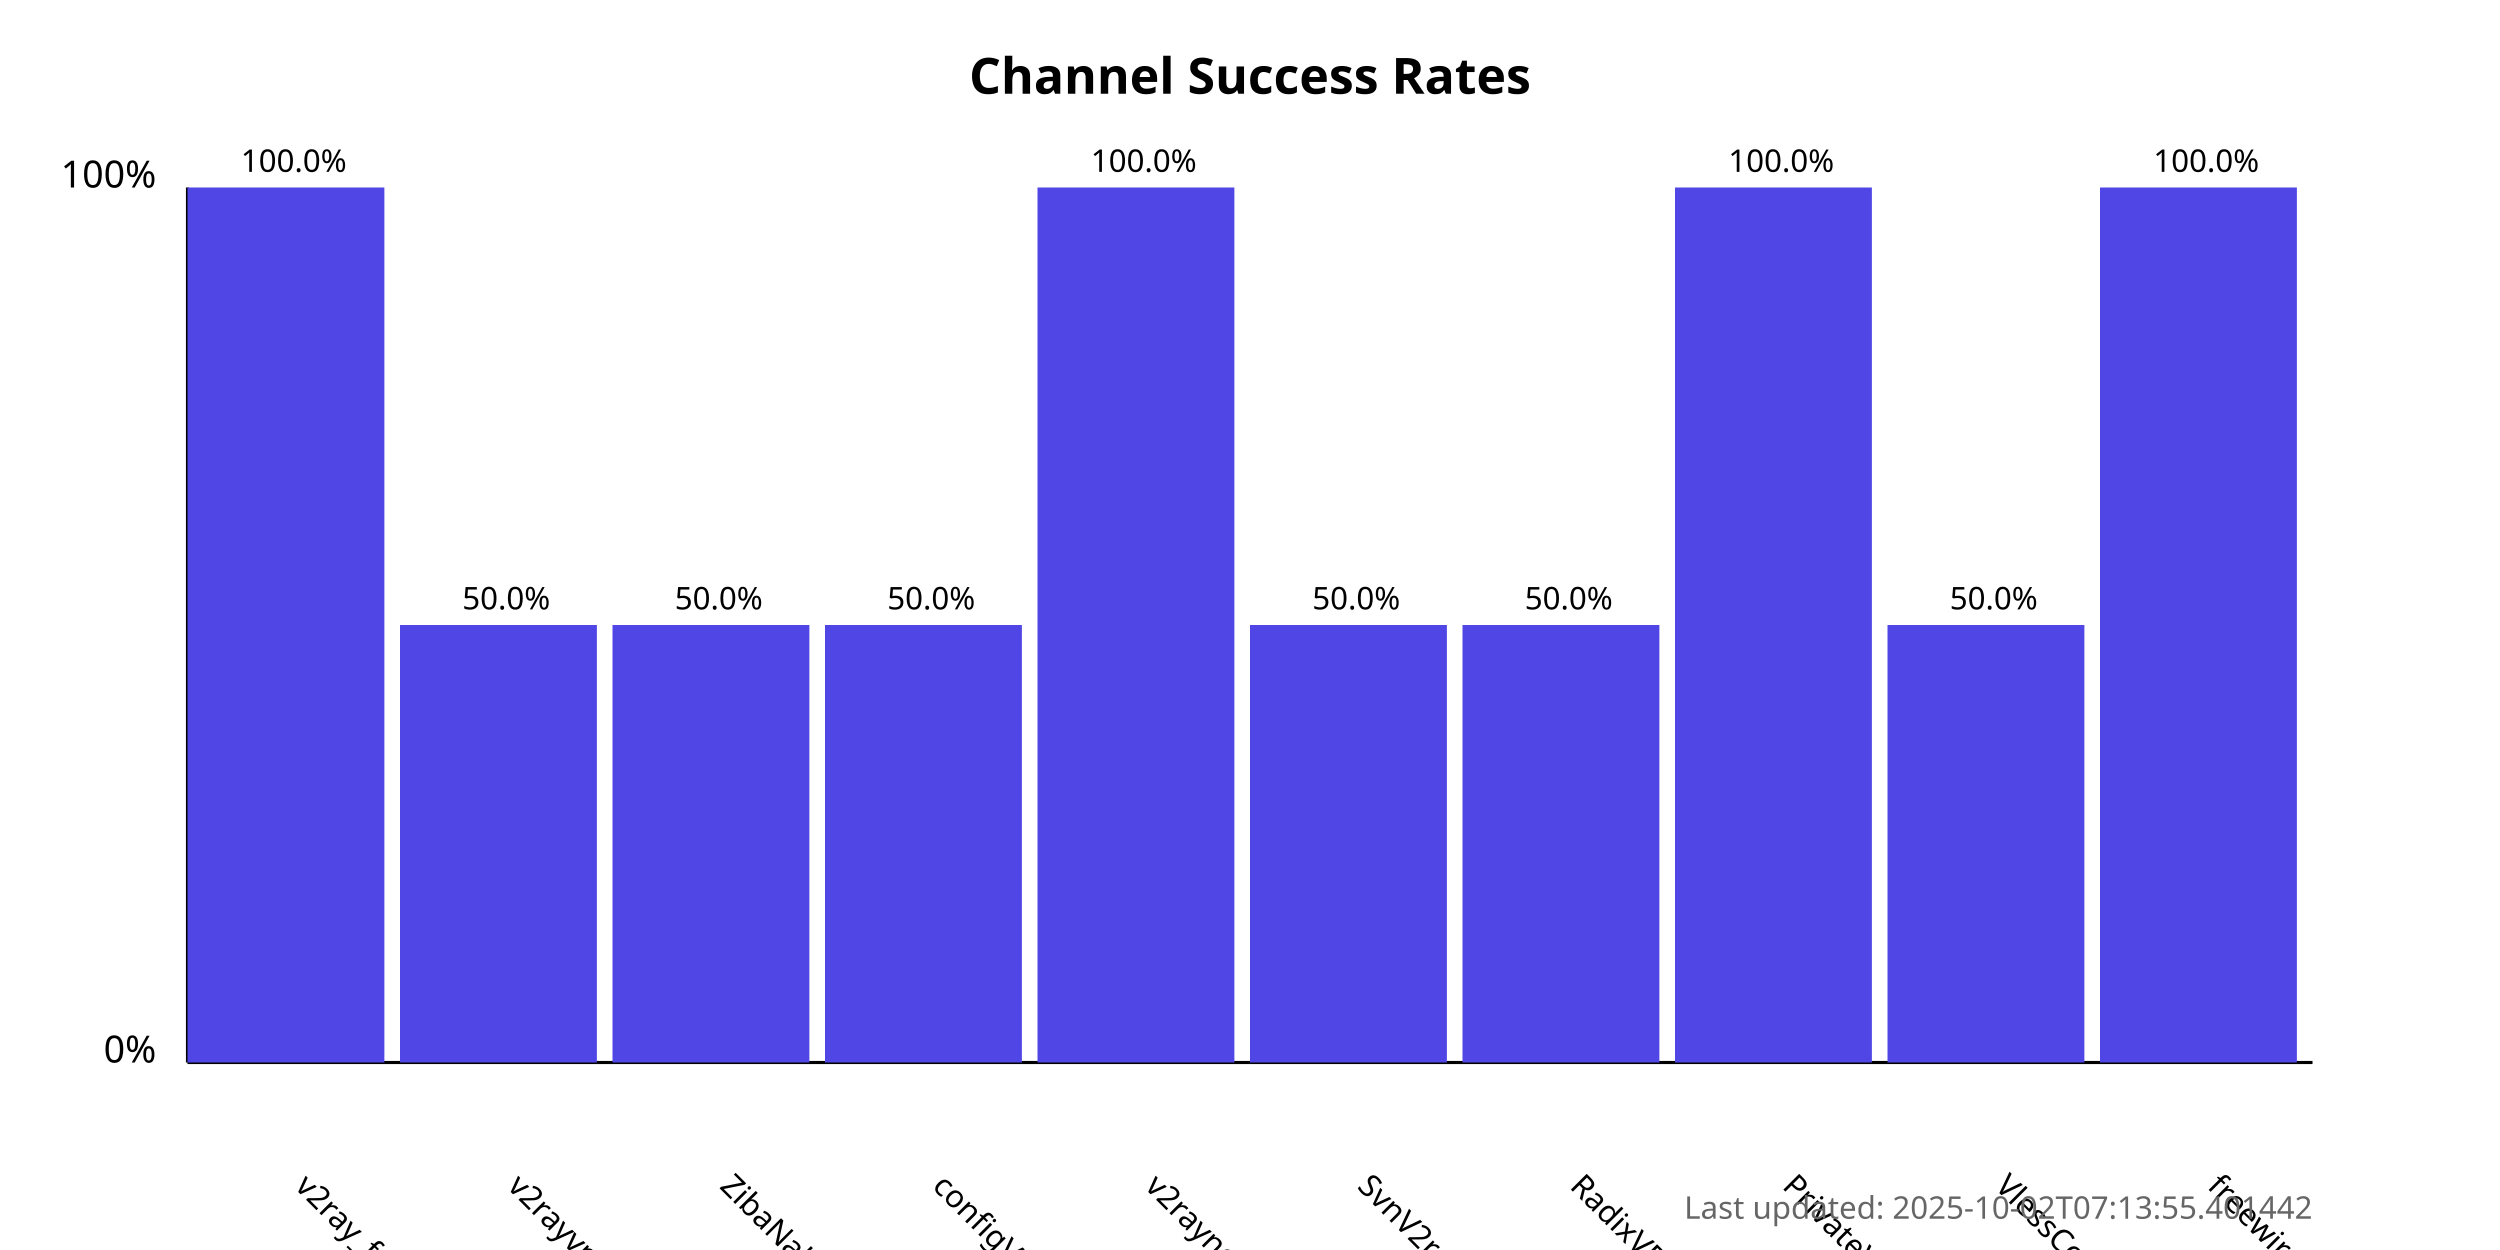
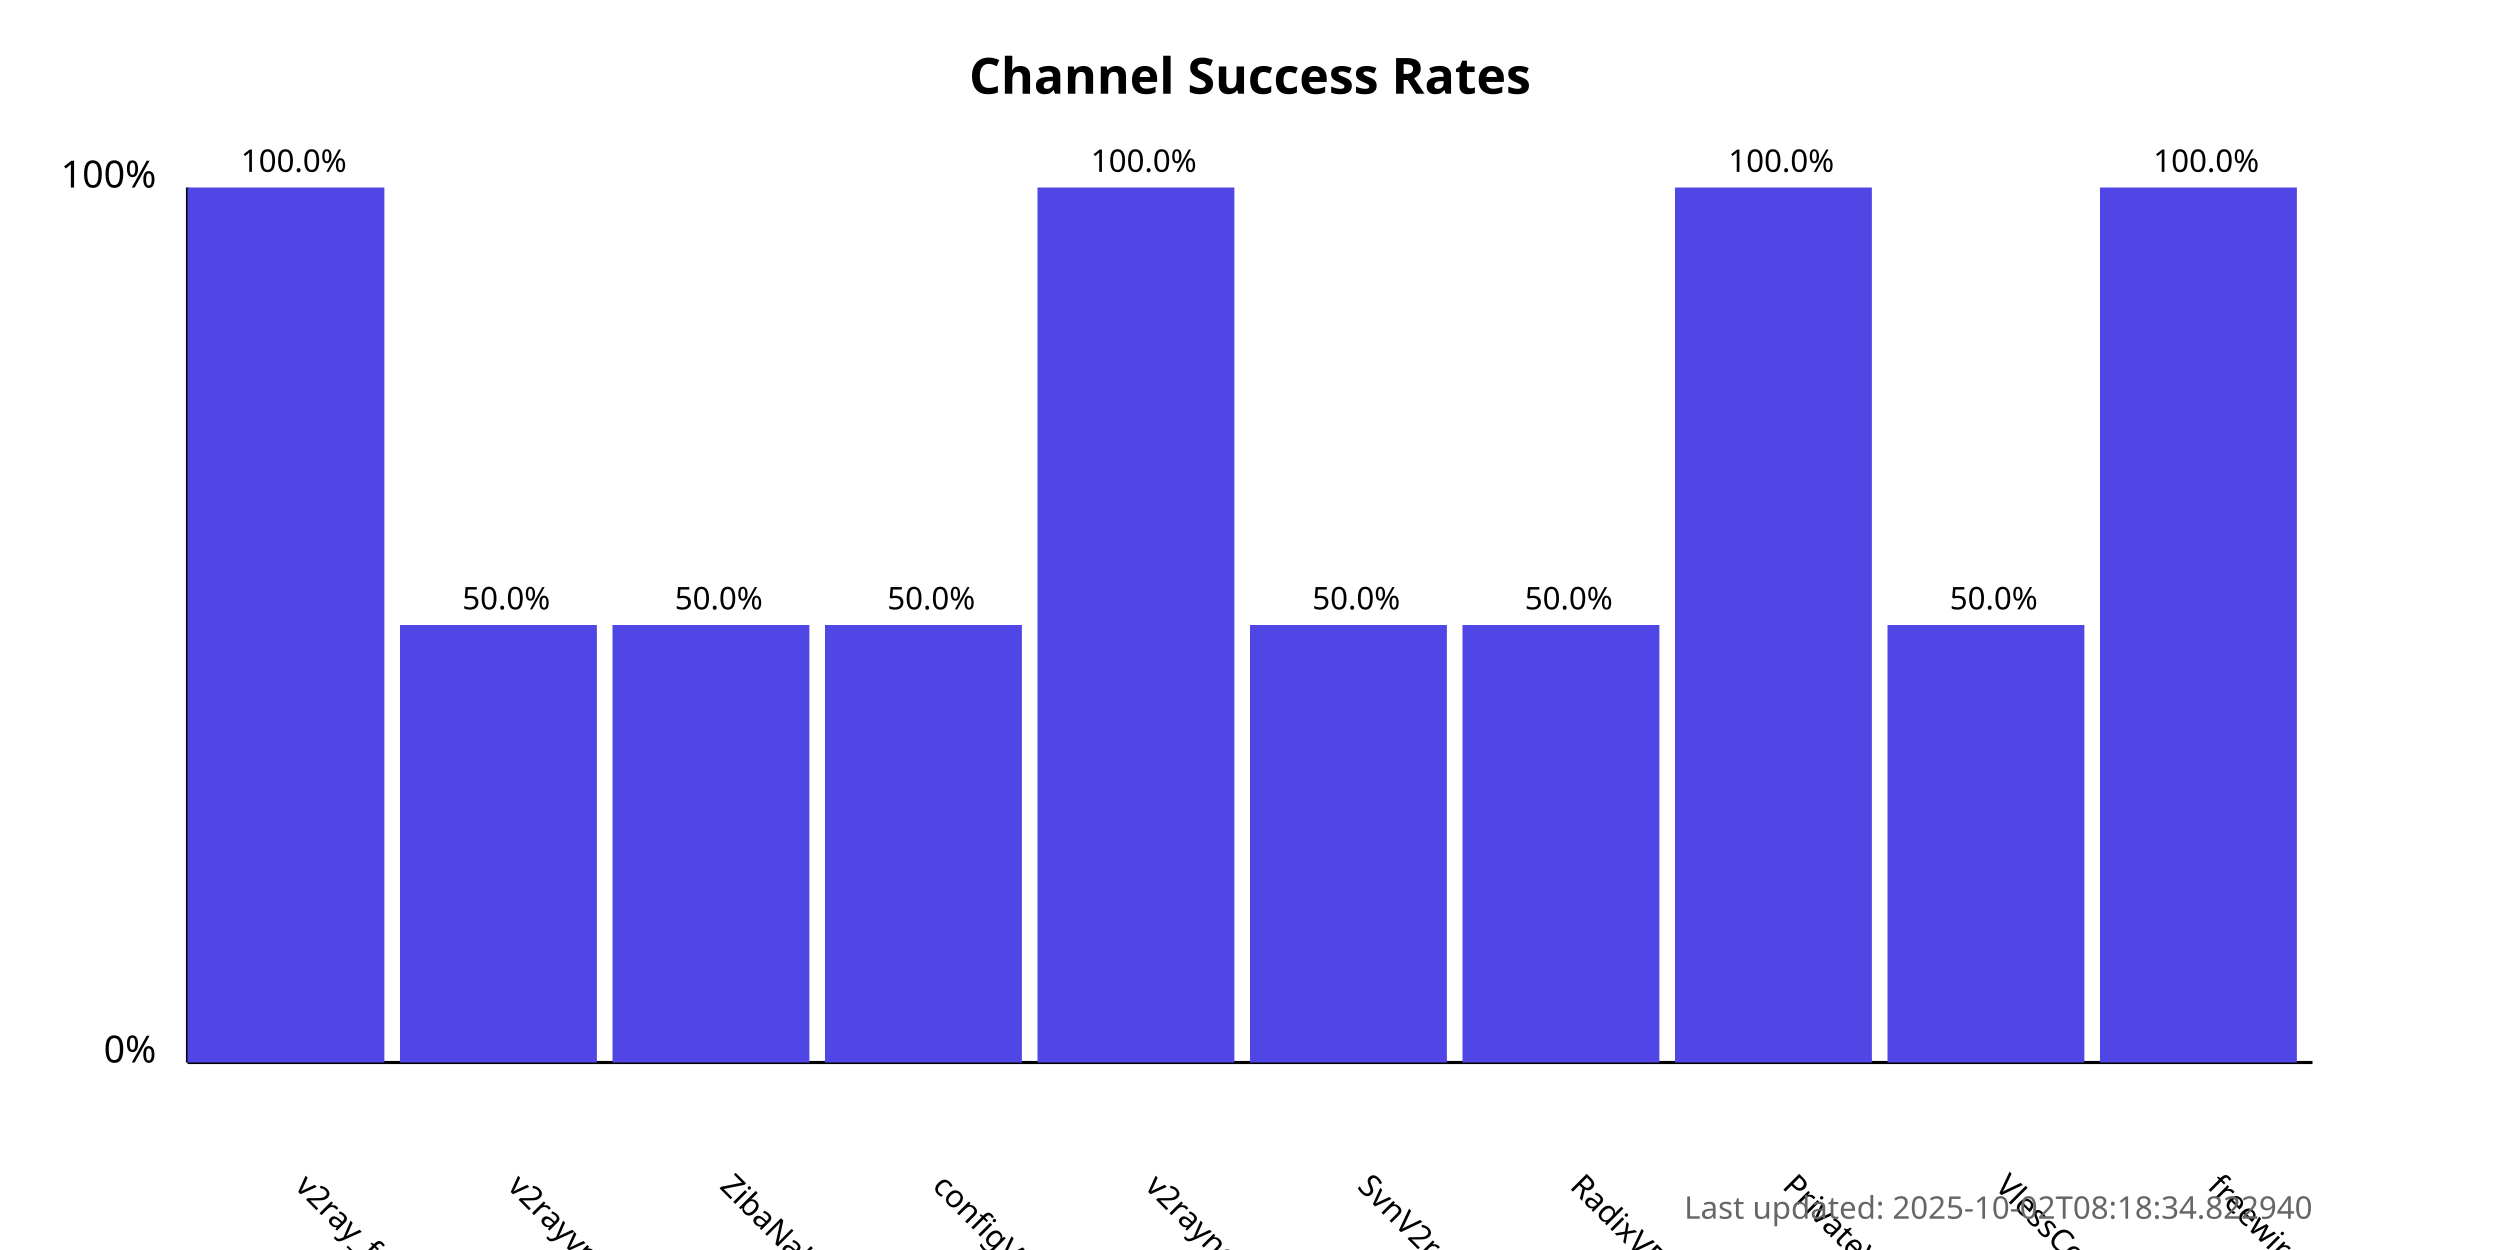
<svg xmlns="http://www.w3.org/2000/svg" width="800" height="400">
  <style>
            .chart-title { font: bold 16px sans-serif; }
            .axis-label { font: 12px sans-serif; }
            .tick-label { font: 10px sans-serif; }
            .bar { fill: #4f46e5; }
            .bar:hover { fill: #6366f1; }
            .timestamp { font: 10px sans-serif; fill: #666; }
        </style>
  <text x="400.0" y="30" text-anchor="middle" class="chart-title">
            Channel Success Rates
        </text>
  <line x1="60" y1="340" x2="60" y2="60" stroke="black" stroke-width="1" />
  <line x1="60" y1="340" x2="740" y2="340" stroke="black" stroke-width="1" />
  <text x="50" y="340" text-anchor="end" class="axis-label">0%</text>
  <text x="50" y="60" text-anchor="end" class="axis-label">100%</text>
  <g>
    <rect x="60" y="60.0" width="63.0" height="280.0" class="bar" />
    <text x="94.0" y="380" transform="rotate(45, 94.0, 380)" text-anchor="start" class="tick-label">
                v2ray_free_conf
            </text>
    <text x="94.0" y="55.0" text-anchor="middle" class="tick-label">
                100.0%
            </text>
  </g>
  <g>
    <rect x="128.0" y="200.0" width="63.0" height="140.0" class="bar" />
    <text x="162.0" y="380" transform="rotate(45, 162.0, 380)" text-anchor="start" class="tick-label">
                v2rayvpno
            </text>
    <text x="162.0" y="195.0" text-anchor="middle" class="tick-label">
                50.0%
            </text>
  </g>
  <g>
    <rect x="196.0" y="200.0" width="63.0" height="140.0" class="bar" />
    <text x="230.0" y="380" transform="rotate(45, 230.0, 380)" text-anchor="start" class="tick-label">
                ZibaNabz
            </text>
    <text x="230.0" y="195.0" text-anchor="middle" class="tick-label">
                50.0%
            </text>
  </g>
  <g>
    <rect x="264.0" y="200.0" width="63.0" height="140.0" class="bar" />
    <text x="298.0" y="380" transform="rotate(45, 298.0, 380)" text-anchor="start" class="tick-label">
                configV2rayForFree
            </text>
    <text x="298.0" y="195.0" text-anchor="middle" class="tick-label">
                50.0%
            </text>
  </g>
  <g>
    <rect x="332.0" y="60.0" width="63.0" height="280.0" class="bar" />
    <text x="366.0" y="380" transform="rotate(45, 366.0, 380)" text-anchor="start" class="tick-label">
                v2rayngvpn
            </text>
    <text x="366.0" y="55.0" text-anchor="middle" class="tick-label">
                100.0%
            </text>
  </g>
  <g>
    <rect x="400.0" y="200.0" width="63.0" height="140.0" class="bar" />
    <text x="434.0" y="380" transform="rotate(45, 434.0, 380)" text-anchor="start" class="tick-label">
                SvnV2ray
            </text>
    <text x="434.0" y="195.0" text-anchor="middle" class="tick-label">
                50.0%
            </text>
  </g>
  <g>
    <rect x="468.0" y="200.0" width="63.0" height="140.0" class="bar" />
    <text x="502.0" y="380" transform="rotate(45, 502.0, 380)" text-anchor="start" class="tick-label">
                RadixVPN
            </text>
    <text x="502.0" y="195.0" text-anchor="middle" class="tick-label">
                50.0%
            </text>
  </g>
  <g>
    <rect x="536.0" y="60.0" width="63.0" height="280.0" class="bar" />
    <text x="570.0" y="380" transform="rotate(45, 570.0, 380)" text-anchor="start" class="tick-label">
                PrivateVPNs
            </text>
    <text x="570.0" y="55.0" text-anchor="middle" class="tick-label">
                100.0%
            </text>
  </g>
  <g>
    <rect x="604.0" y="200.0" width="63.0" height="140.0" class="bar" />
    <text x="638.0" y="380" transform="rotate(45, 638.0, 380)" text-anchor="start" class="tick-label">
                VlessConfig
            </text>
    <text x="638.0" y="195.0" text-anchor="middle" class="tick-label">
                50.0%
            </text>
  </g>
  <g>
    <rect x="672.0" y="60.0" width="63.0" height="280.0" class="bar" />
    <text x="706.0" y="380" transform="rotate(45, 706.0, 380)" text-anchor="start" class="tick-label">
                freewireguard
            </text>
    <text x="706.0" y="55.0" text-anchor="middle" class="tick-label">
                100.0%
            </text>
  </g>
  <text x="740" y="390" text-anchor="end" class="timestamp">
-             Last updated: 2025-10-02T07:13:55.401442
+             Last updated: 2025-10-02T08:18:34.822940
        </text>
</svg>
